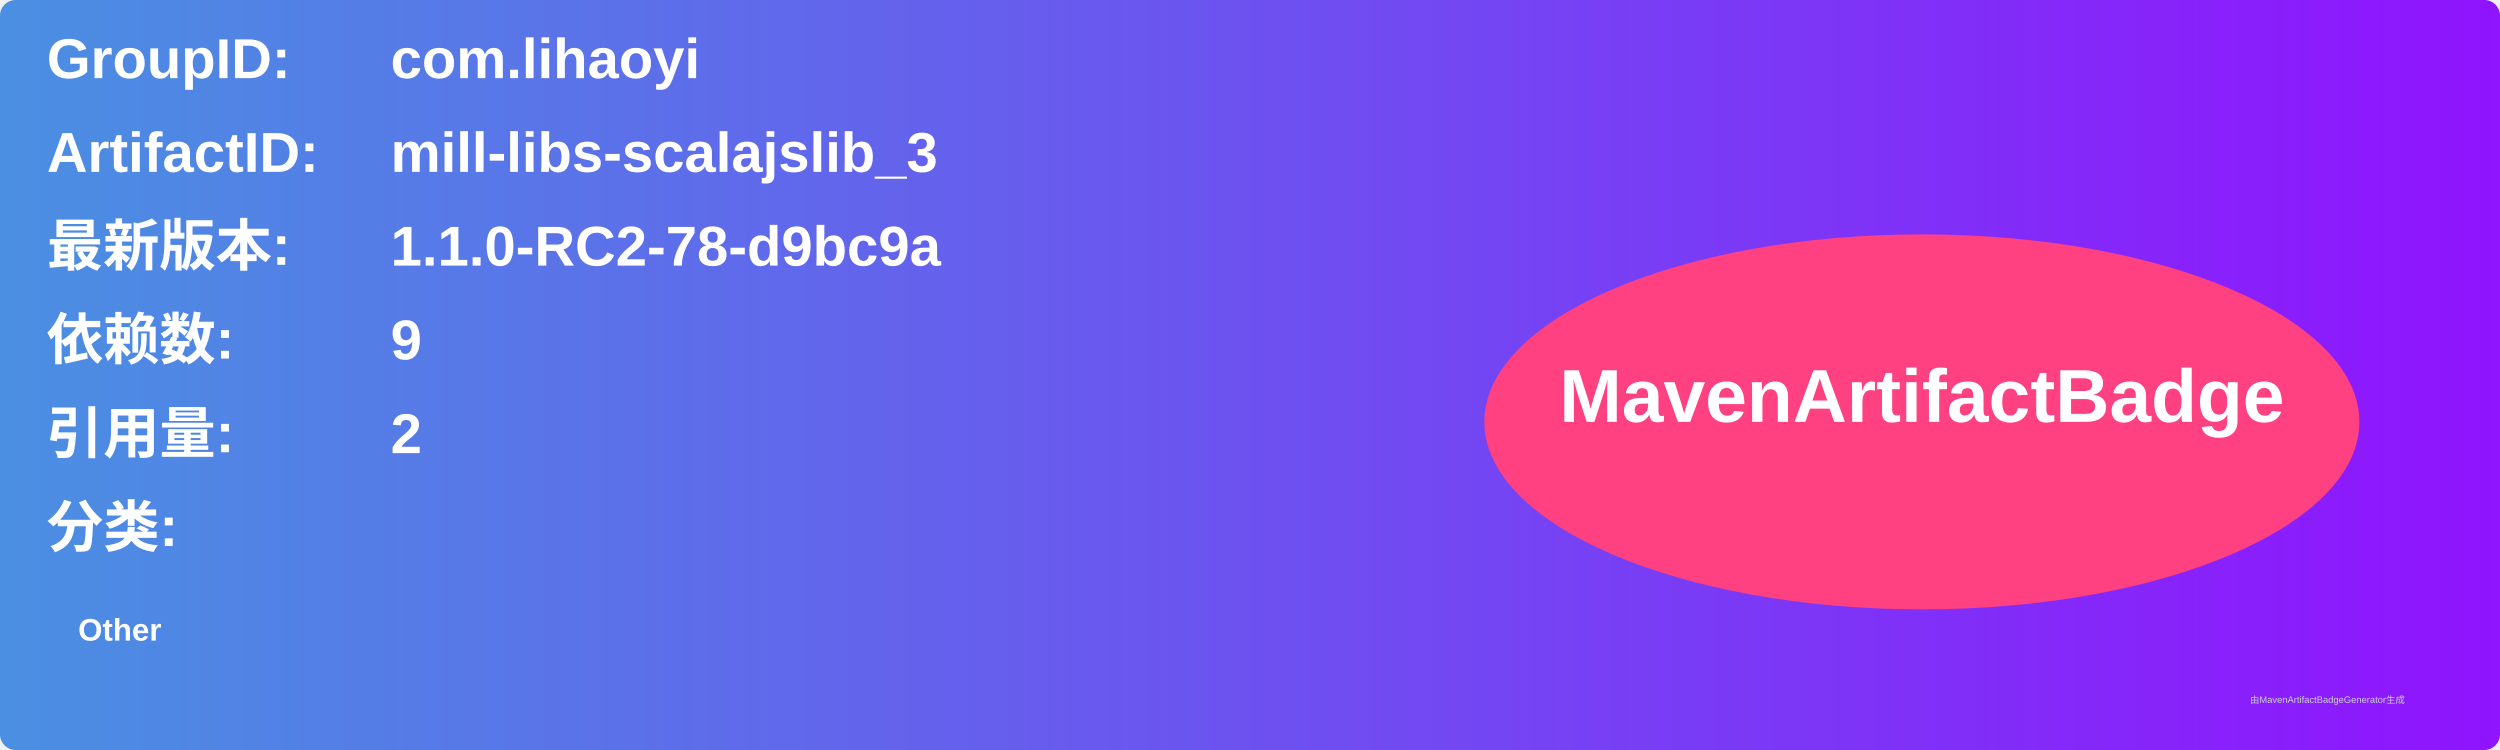
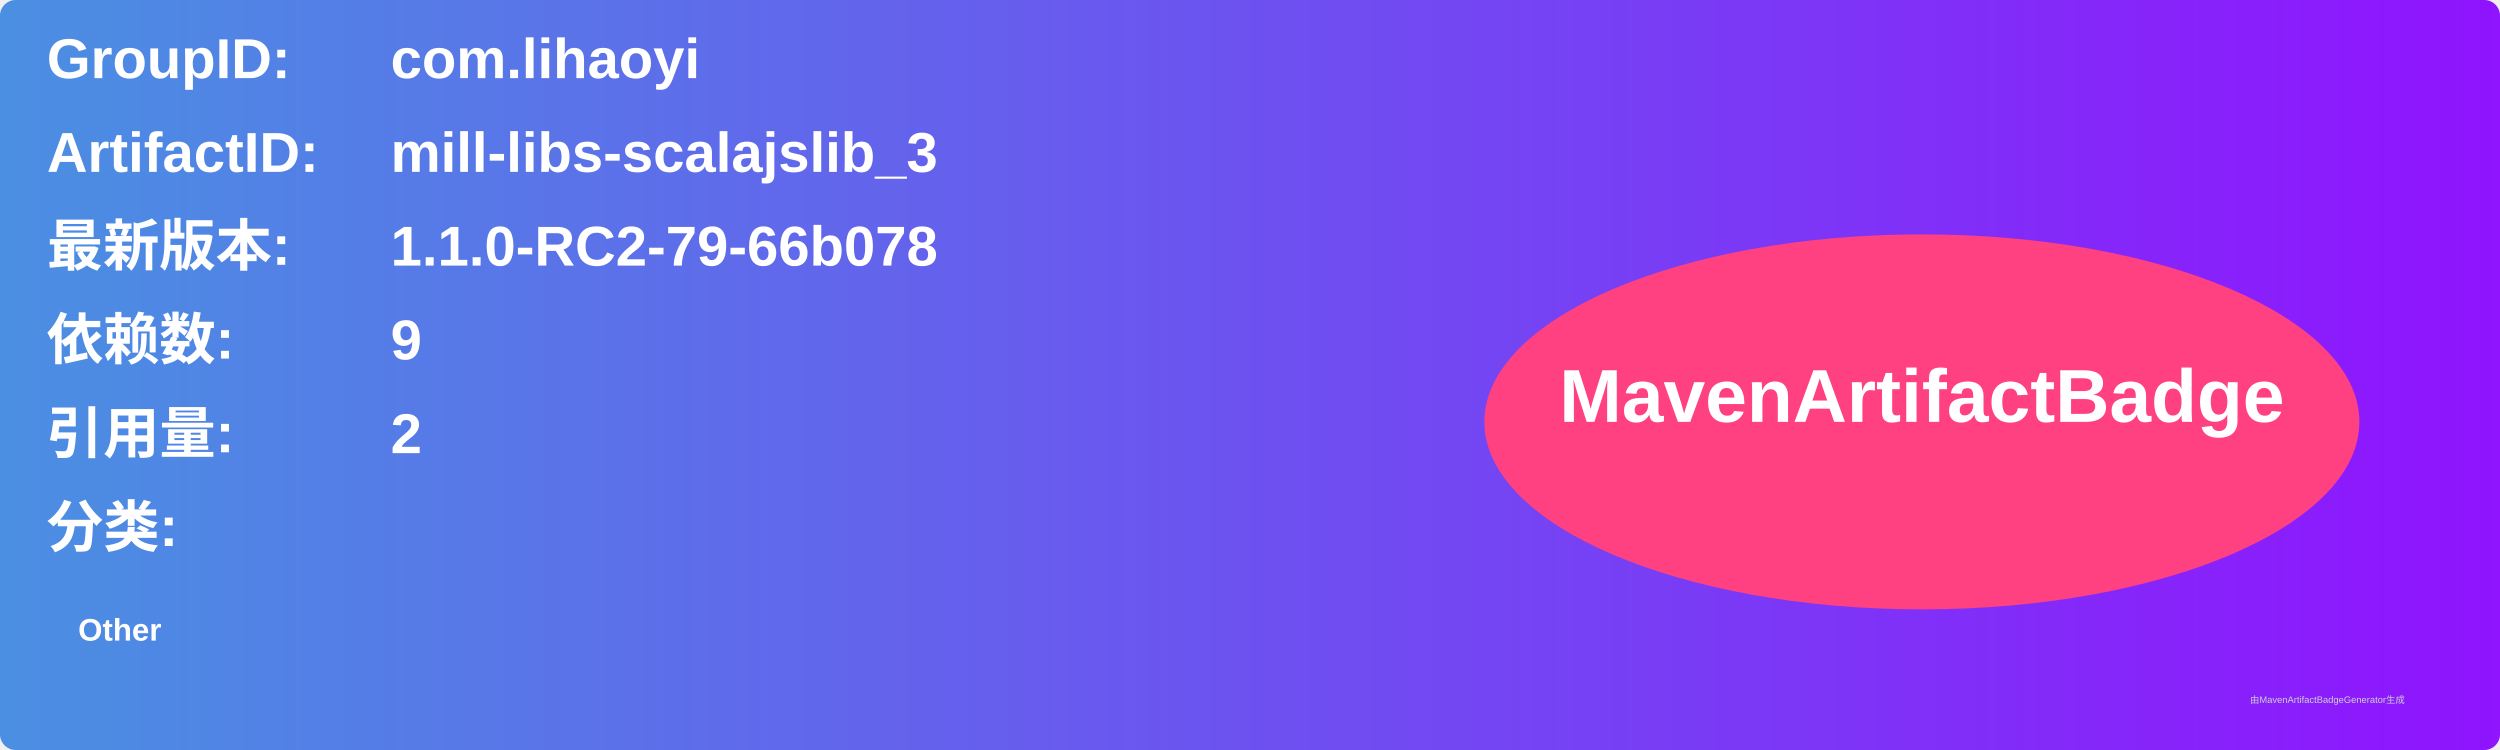
<svg xmlns="http://www.w3.org/2000/svg" width="800" height="240" viewBox="0 0 800 240">
  <linearGradient id="grad" x1="0%" y1="0%" x2="100%" y2="0%">
    <stop offset="0%" stop-color="#4a90e2" />
    <stop offset="100%" stop-color="#9013fe" />
  </linearGradient>
  <rect width="100%" height="100%" rx="5" ry="5" fill="url(#grad)" />
  <g transform="translate(15, 15)">
    <text x="0" y="10" font-family="Arial" font-size="18" fill="white" font-weight="bold" width="260">GroupID:</text>
    <text x="110" y="10" font-family="Arial" font-size="18" fill="white" font-weight="bold" width="460">com.lihaoyi</text>
    <text x="0" y="40" font-family="Arial" font-size="18" fill="white" font-weight="bold" width="260">ArtifactID:</text>
    <text x="110" y="40" font-family="Arial" font-size="18" fill="white" font-weight="bold" width="460">mill-libs-scalajslib_3</text>
    <text x="0" y="70" font-family="Arial" font-size="18" fill="white" font-weight="bold">最新版本:</text>
    <text x="110" y="70" font-family="Arial" font-size="18" fill="white" font-weight="bold">
-       <tspan font-weight="bold">1.1.0-RC2-78-d9bc9a</tspan>
+       <tspan font-weight="bold">1.1.0-RC2-79-66b078</tspan>
    </text>
    <text x="0" y="100" font-family="Arial" font-size="18" fill="white" font-weight="bold">依赖数: </text>
    <text x="110" y="100" font-family="Arial" font-size="18" fill="white">
      <tspan font-weight="bold">9</tspan>
    </text>
    <text x="0" y="130" font-family="Arial" font-size="18" fill="white" font-weight="bold">引用量: </text>
    <text x="110" y="130" font-family="Arial" font-size="18" fill="white">
      <tspan font-weight="bold">2</tspan>
    </text>
    <text x="0" y="160" font-family="Arial" font-size="18" fill="white" font-weight="bold">分类:</text>
    <text x="10" y="190" font-family="Arial" font-size="10" fill="white">
      <tspan font-weight="bold">Other</tspan>
    </text>
    <ellipse cx="600" cy="120" rx="140" ry="60" fill="#ff4081" />
    <text x="600" y="120" text-anchor="middle" font-family="Arial" font-size="24" fill="white" font-weight="bold">MavenArtifactBadge</text>
  </g>
  <text x="720" y="225" font-family="Arial" font-size="3" fill="#d0d0d0">由MavenArtifactBadgeGenerator生成</text>
</svg>
